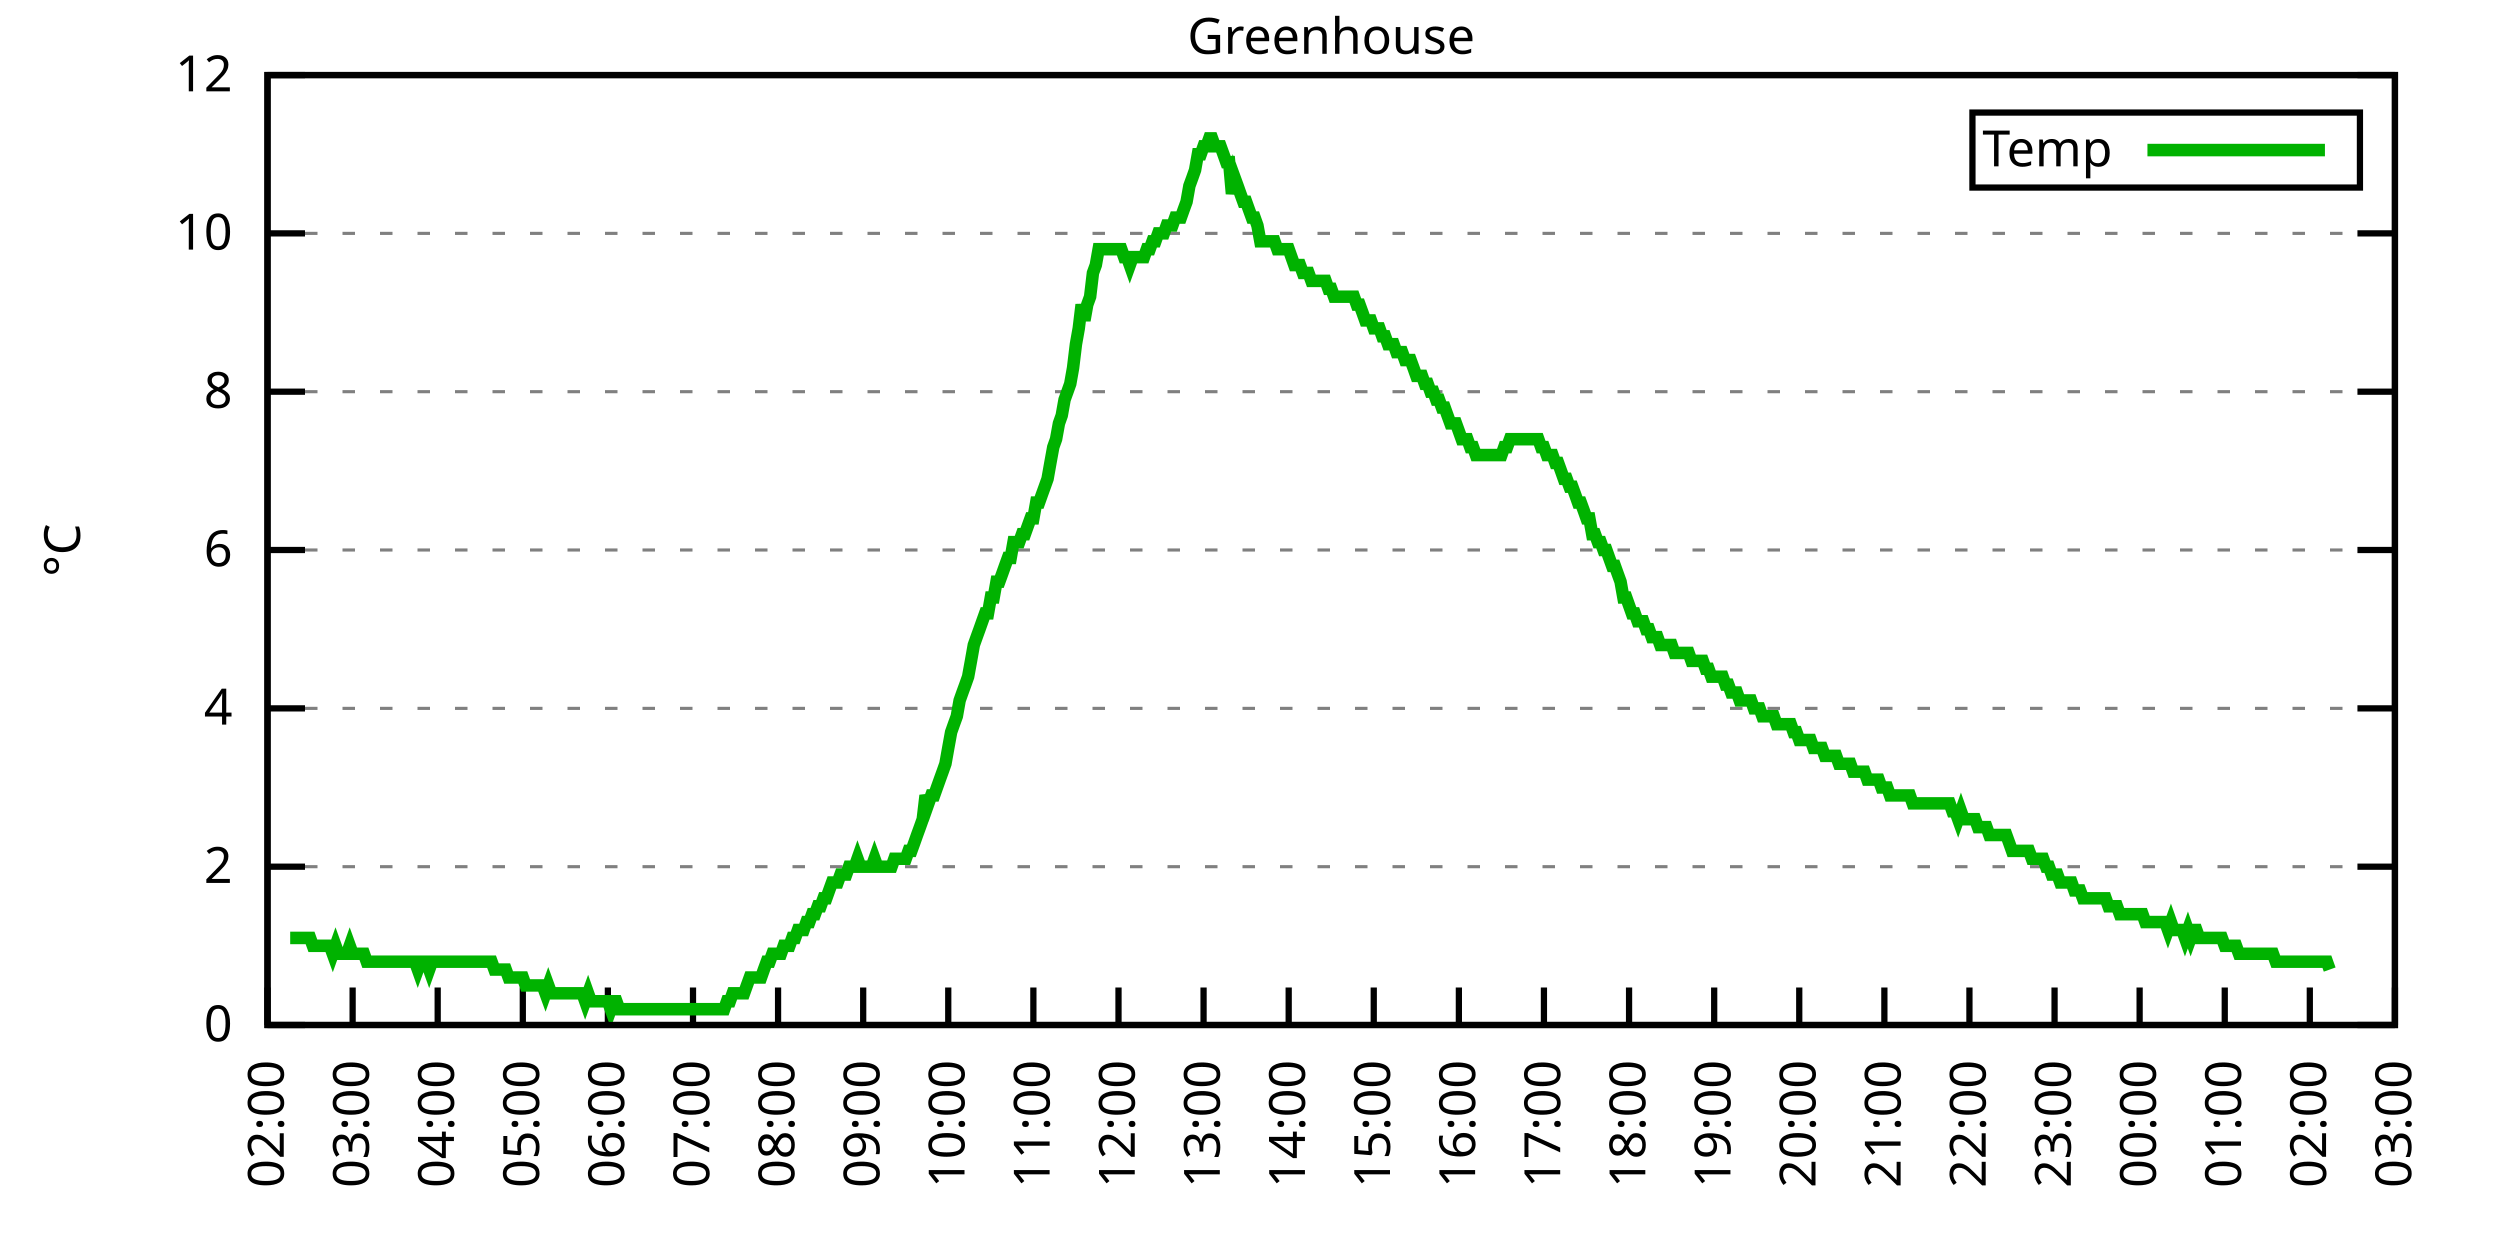
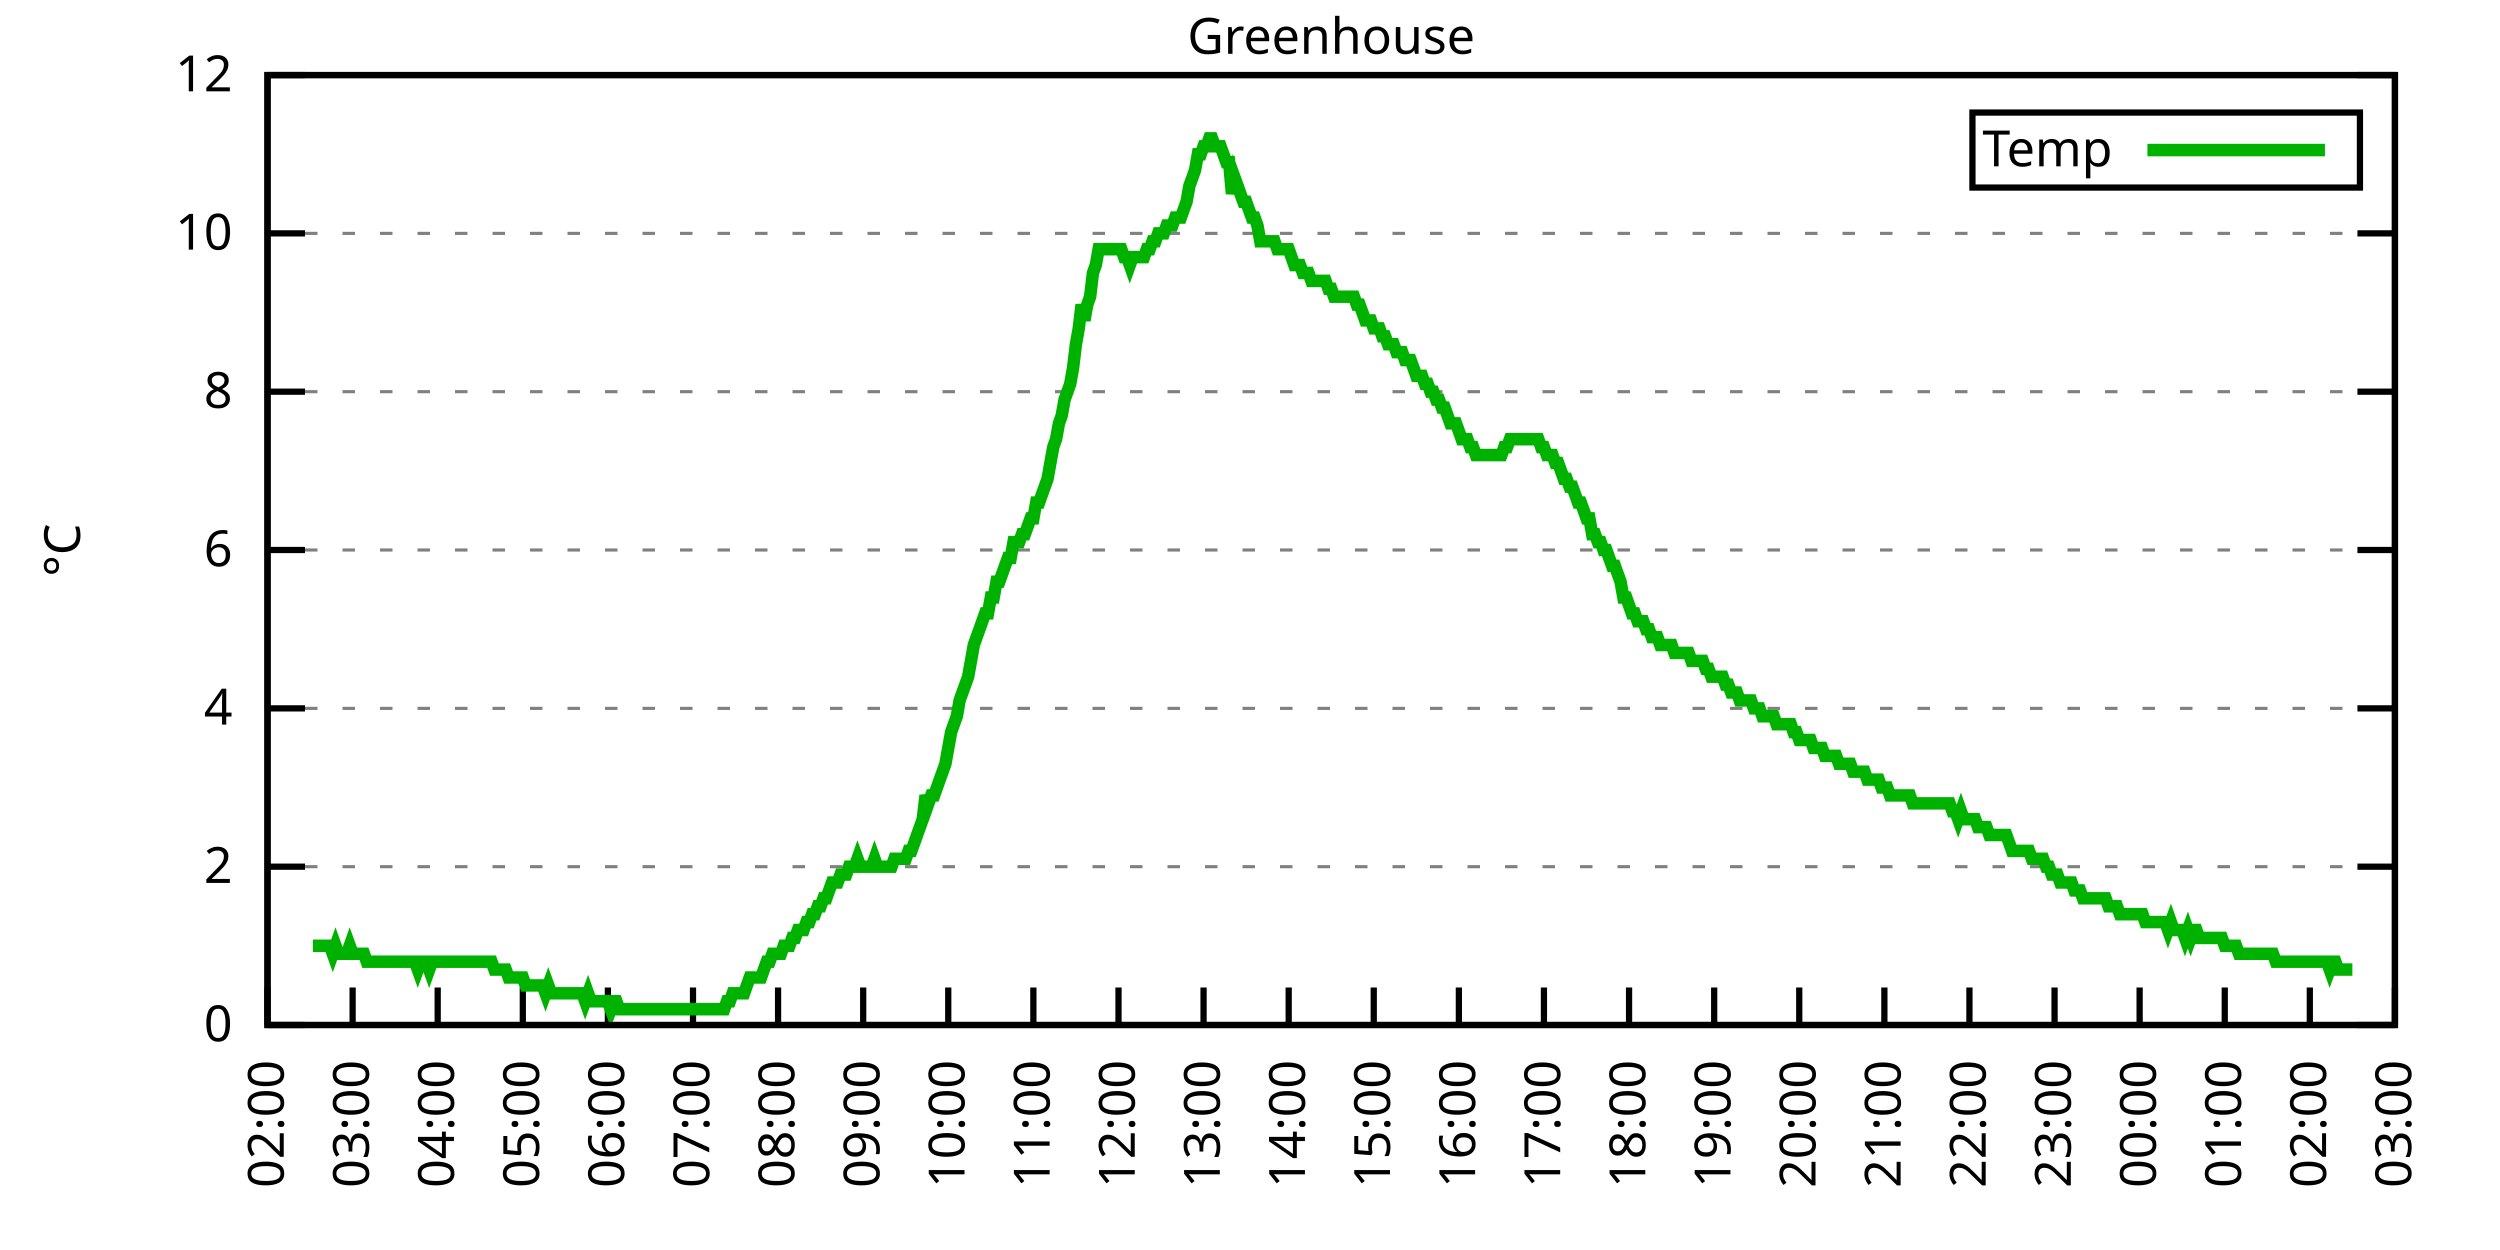
<svg xmlns="http://www.w3.org/2000/svg" xmlns:xlink="http://www.w3.org/1999/xlink" width="400" height="200" viewBox="0 0 400 200">
  <g id="gnuplot_canvas">
    <rect x="0" y="0" width="400" height="200" fill="none" />
    <defs>
      <circle id="gpDot" r="0.5" stroke-width="0.5" stroke="currentColor" />
      <path id="gpPt0" stroke-width="0.333" stroke="currentColor" d="M-1,0 h2 M0,-1 v2" />
      <path id="gpPt1" stroke-width="0.333" stroke="currentColor" d="M-1,-1 L1,1 M1,-1 L-1,1" />
      <path id="gpPt2" stroke-width="0.333" stroke="currentColor" d="M-1,0 L1,0 M0,-1 L0,1 M-1,-1 L1,1 M-1,1 L1,-1" />
      <rect id="gpPt3" stroke-width="0.333" stroke="currentColor" x="-1" y="-1" width="2" height="2" />
      <rect id="gpPt4" stroke-width="0.333" stroke="currentColor" fill="currentColor" x="-1" y="-1" width="2" height="2" />
      <circle id="gpPt5" stroke-width="0.333" stroke="currentColor" cx="0" cy="0" r="1" />
      <use xlink:href="#gpPt5" id="gpPt6" fill="currentColor" stroke="none" />
      <path id="gpPt7" stroke-width="0.333" stroke="currentColor" d="M0,-1.33 L-1.33,0.67 L1.33,0.67 z" />
      <use xlink:href="#gpPt7" id="gpPt8" fill="currentColor" stroke="none" />
      <use xlink:href="#gpPt7" id="gpPt9" stroke="currentColor" transform="rotate(180)" />
      <use xlink:href="#gpPt9" id="gpPt10" fill="currentColor" stroke="none" />
      <use xlink:href="#gpPt3" id="gpPt11" stroke="currentColor" transform="rotate(45)" />
      <use xlink:href="#gpPt11" id="gpPt12" fill="currentColor" stroke="none" />
      <path id="gpPt13" stroke-width="0.333" stroke="currentColor" d="M0,1.330 L1.265,0.411 L0.782,-1.067 L-0.782,-1.076 L-1.265,0.411 z" />
      <use xlink:href="#gpPt13" id="gpPt14" fill="currentColor" stroke="none" />
      <filter id="textbox" filterUnits="objectBoundingBox" x="0" y="0" height="1" width="1">
        <feFlood flood-color="white" flood-opacity="1" result="bgnd" />
        <feComposite in="SourceGraphic" in2="bgnd" operator="atop" />
      </filter>
      <filter id="greybox" filterUnits="objectBoundingBox" x="0" y="0" height="1" width="1">
        <feFlood flood-color="lightgrey" flood-opacity="1" result="grey" />
        <feComposite in="SourceGraphic" in2="grey" operator="atop" />
      </filter>
    </defs>
    <g fill="none" color="white" stroke="currentColor" stroke-width="1.00" stroke-linecap="butt" stroke-linejoin="miter">
</g>
    <g fill="none" color="black" stroke="currentColor" stroke-width="1.00" stroke-linecap="butt" stroke-linejoin="miter">
      <g stroke="none" shape-rendering="crispEdges">
        <polygon fill="rgb(255, 255, 255)" points="42.80,164.00 383.18,164.00 383.18,12.02 42.80,12.02 " />
      </g>
    </g>
    <g fill="none" color="black" stroke="currentColor" stroke-width="1.00" stroke-linecap="butt" stroke-linejoin="miter">
</g>
    <g fill="none" color="black" stroke="black" stroke-width="0.50" stroke-linecap="butt" stroke-linejoin="miter">
</g>
    <g fill="none" color="gray" stroke="currentColor" stroke-width="0.50" stroke-linecap="butt" stroke-linejoin="miter">
      <path stroke="gray" stroke-dasharray="2,4" class="gridline" d="M42.80,164.00 L383.19,164.00  " />
    </g>
    <g fill="none" color="gray" stroke="gray" stroke-width="1.00" stroke-linecap="butt" stroke-linejoin="miter">
</g>
    <g fill="none" color="black" stroke="currentColor" stroke-width="1.00" stroke-linecap="butt" stroke-linejoin="miter">
      <path stroke="black" d="M42.80,164.00 L48.80,164.00 M383.19,164.00 L377.19,164.00  " />
      <g transform="translate(37.20,166.60)" stroke="none" fill="black" font-family="Sans" font-size="8.00" text-anchor="end">
        <text>
          <tspan font-family="Sans"> 0</tspan>
        </text>
      </g>
    </g>
    <g fill="none" color="black" stroke="currentColor" stroke-width="1.00" stroke-linecap="butt" stroke-linejoin="miter">
</g>
    <g fill="none" color="black" stroke="black" stroke-width="0.50" stroke-linecap="butt" stroke-linejoin="miter">
</g>
    <g fill="none" color="gray" stroke="currentColor" stroke-width="0.50" stroke-linecap="butt" stroke-linejoin="miter">
      <path stroke="gray" stroke-dasharray="2,4" class="gridline" d="M42.80,138.67 L383.19,138.67  " />
    </g>
    <g fill="none" color="gray" stroke="gray" stroke-width="1.00" stroke-linecap="butt" stroke-linejoin="miter">
</g>
    <g fill="none" color="black" stroke="currentColor" stroke-width="1.00" stroke-linecap="butt" stroke-linejoin="miter">
      <path stroke="black" d="M42.80,138.67 L48.80,138.67 M383.19,138.67 L377.19,138.67  " />
      <g transform="translate(37.20,141.27)" stroke="none" fill="black" font-family="Sans" font-size="8.00" text-anchor="end">
        <text>
          <tspan font-family="Sans"> 2</tspan>
        </text>
      </g>
    </g>
    <g fill="none" color="black" stroke="currentColor" stroke-width="1.00" stroke-linecap="butt" stroke-linejoin="miter">
</g>
    <g fill="none" color="black" stroke="black" stroke-width="0.50" stroke-linecap="butt" stroke-linejoin="miter">
</g>
    <g fill="none" color="gray" stroke="currentColor" stroke-width="0.50" stroke-linecap="butt" stroke-linejoin="miter">
      <path stroke="gray" stroke-dasharray="2,4" class="gridline" d="M42.80,113.34 L383.19,113.34  " />
    </g>
    <g fill="none" color="gray" stroke="gray" stroke-width="1.00" stroke-linecap="butt" stroke-linejoin="miter">
</g>
    <g fill="none" color="black" stroke="currentColor" stroke-width="1.00" stroke-linecap="butt" stroke-linejoin="miter">
      <path stroke="black" d="M42.80,113.34 L48.80,113.34 M383.19,113.34 L377.19,113.34  " />
      <g transform="translate(37.20,115.94)" stroke="none" fill="black" font-family="Sans" font-size="8.00" text-anchor="end">
        <text>
          <tspan font-family="Sans"> 4</tspan>
        </text>
      </g>
    </g>
    <g fill="none" color="black" stroke="currentColor" stroke-width="1.00" stroke-linecap="butt" stroke-linejoin="miter">
</g>
    <g fill="none" color="black" stroke="black" stroke-width="0.50" stroke-linecap="butt" stroke-linejoin="miter">
</g>
    <g fill="none" color="gray" stroke="currentColor" stroke-width="0.50" stroke-linecap="butt" stroke-linejoin="miter">
      <path stroke="gray" stroke-dasharray="2,4" class="gridline" d="M42.80,88.00 L383.19,88.00  " />
    </g>
    <g fill="none" color="gray" stroke="gray" stroke-width="1.00" stroke-linecap="butt" stroke-linejoin="miter">
</g>
    <g fill="none" color="black" stroke="currentColor" stroke-width="1.00" stroke-linecap="butt" stroke-linejoin="miter">
      <path stroke="black" d="M42.80,88.00 L48.80,88.00 M383.19,88.00 L377.19,88.00  " />
      <g transform="translate(37.20,90.60)" stroke="none" fill="black" font-family="Sans" font-size="8.00" text-anchor="end">
        <text>
          <tspan font-family="Sans"> 6</tspan>
        </text>
      </g>
    </g>
    <g fill="none" color="black" stroke="currentColor" stroke-width="1.00" stroke-linecap="butt" stroke-linejoin="miter">
</g>
    <g fill="none" color="black" stroke="black" stroke-width="0.50" stroke-linecap="butt" stroke-linejoin="miter">
</g>
    <g fill="none" color="gray" stroke="currentColor" stroke-width="0.50" stroke-linecap="butt" stroke-linejoin="miter">
      <path stroke="gray" stroke-dasharray="2,4" class="gridline" d="M42.80,62.67 L383.19,62.67  " />
    </g>
    <g fill="none" color="gray" stroke="gray" stroke-width="1.00" stroke-linecap="butt" stroke-linejoin="miter">
</g>
    <g fill="none" color="black" stroke="currentColor" stroke-width="1.00" stroke-linecap="butt" stroke-linejoin="miter">
      <path stroke="black" d="M42.80,62.67 L48.80,62.67 M383.19,62.67 L377.19,62.67  " />
      <g transform="translate(37.20,65.27)" stroke="none" fill="black" font-family="Sans" font-size="8.00" text-anchor="end">
        <text>
          <tspan font-family="Sans"> 8</tspan>
        </text>
      </g>
    </g>
    <g fill="none" color="black" stroke="currentColor" stroke-width="1.00" stroke-linecap="butt" stroke-linejoin="miter">
</g>
    <g fill="none" color="black" stroke="black" stroke-width="0.50" stroke-linecap="butt" stroke-linejoin="miter">
</g>
    <g fill="none" color="gray" stroke="currentColor" stroke-width="0.50" stroke-linecap="butt" stroke-linejoin="miter">
      <path stroke="gray" stroke-dasharray="2,4" class="gridline" d="M42.80,37.34 L383.19,37.34  " />
    </g>
    <g fill="none" color="gray" stroke="gray" stroke-width="1.00" stroke-linecap="butt" stroke-linejoin="miter">
</g>
    <g fill="none" color="black" stroke="currentColor" stroke-width="1.00" stroke-linecap="butt" stroke-linejoin="miter">
      <path stroke="black" d="M42.80,37.34 L48.80,37.34 M383.19,37.34 L377.19,37.34  " />
      <g transform="translate(37.20,39.94)" stroke="none" fill="black" font-family="Sans" font-size="8.00" text-anchor="end">
        <text>
          <tspan font-family="Sans"> 10</tspan>
        </text>
      </g>
    </g>
    <g fill="none" color="black" stroke="currentColor" stroke-width="1.00" stroke-linecap="butt" stroke-linejoin="miter">
</g>
    <g fill="none" color="black" stroke="black" stroke-width="0.50" stroke-linecap="butt" stroke-linejoin="miter">
</g>
    <g fill="none" color="gray" stroke="currentColor" stroke-width="0.50" stroke-linecap="butt" stroke-linejoin="miter">
      <path stroke="gray" stroke-dasharray="2,4" class="gridline" d="M42.80,12.01 L383.19,12.01  " />
    </g>
    <g fill="none" color="gray" stroke="gray" stroke-width="1.00" stroke-linecap="butt" stroke-linejoin="miter">
</g>
    <g fill="none" color="black" stroke="currentColor" stroke-width="1.00" stroke-linecap="butt" stroke-linejoin="miter">
      <path stroke="black" d="M42.80,12.01 L48.80,12.01 M383.19,12.01 L377.19,12.01  " />
      <g transform="translate(37.20,14.61)" stroke="none" fill="black" font-family="Sans" font-size="8.00" text-anchor="end">
        <text>
          <tspan font-family="Sans"> 12</tspan>
        </text>
      </g>
    </g>
    <g fill="none" color="black" stroke="currentColor" stroke-width="1.00" stroke-linecap="butt" stroke-linejoin="miter">
      <path stroke="black" d="M42.80,164.00 L42.80,158.00  " />
      <g transform="translate(45.40,169.60) rotate(270.00)" stroke="none" fill="black" font-family="Sans" font-size="8.00" text-anchor="end">
        <text>
          <tspan font-family="Sans">02:00</tspan>
        </text>
      </g>
    </g>
    <g fill="none" color="black" stroke="currentColor" stroke-width="1.00" stroke-linecap="butt" stroke-linejoin="miter">
      <path stroke="black" d="M56.42,164.00 L56.42,158.00  " />
      <g transform="translate(59.02,169.60) rotate(270.00)" stroke="none" fill="black" font-family="Sans" font-size="8.00" text-anchor="end">
        <text>
          <tspan font-family="Sans">03:00</tspan>
        </text>
      </g>
    </g>
    <g fill="none" color="black" stroke="currentColor" stroke-width="1.00" stroke-linecap="butt" stroke-linejoin="miter">
      <path stroke="black" d="M70.03,164.00 L70.03,158.00  " />
      <g transform="translate(72.63,169.60) rotate(270.00)" stroke="none" fill="black" font-family="Sans" font-size="8.00" text-anchor="end">
        <text>
          <tspan font-family="Sans">04:00</tspan>
        </text>
      </g>
    </g>
    <g fill="none" color="black" stroke="currentColor" stroke-width="1.00" stroke-linecap="butt" stroke-linejoin="miter">
      <path stroke="black" d="M83.65,164.00 L83.65,158.00  " />
      <g transform="translate(86.25,169.60) rotate(270.00)" stroke="none" fill="black" font-family="Sans" font-size="8.00" text-anchor="end">
        <text>
          <tspan font-family="Sans">05:00</tspan>
        </text>
      </g>
    </g>
    <g fill="none" color="black" stroke="currentColor" stroke-width="1.00" stroke-linecap="butt" stroke-linejoin="miter">
      <path stroke="black" d="M97.26,164.00 L97.26,158.00  " />
      <g transform="translate(99.86,169.60) rotate(270.00)" stroke="none" fill="black" font-family="Sans" font-size="8.00" text-anchor="end">
        <text>
          <tspan font-family="Sans">06:00</tspan>
        </text>
      </g>
    </g>
    <g fill="none" color="black" stroke="currentColor" stroke-width="1.00" stroke-linecap="butt" stroke-linejoin="miter">
      <path stroke="black" d="M110.88,164.00 L110.88,158.00  " />
      <g transform="translate(113.48,169.60) rotate(270.00)" stroke="none" fill="black" font-family="Sans" font-size="8.00" text-anchor="end">
        <text>
          <tspan font-family="Sans">07:00</tspan>
        </text>
      </g>
    </g>
    <g fill="none" color="black" stroke="currentColor" stroke-width="1.00" stroke-linecap="butt" stroke-linejoin="miter">
      <path stroke="black" d="M124.49,164.00 L124.49,158.00  " />
      <g transform="translate(127.09,169.60) rotate(270.00)" stroke="none" fill="black" font-family="Sans" font-size="8.00" text-anchor="end">
        <text>
          <tspan font-family="Sans">08:00</tspan>
        </text>
      </g>
    </g>
    <g fill="none" color="black" stroke="currentColor" stroke-width="1.00" stroke-linecap="butt" stroke-linejoin="miter">
      <path stroke="black" d="M138.11,164.00 L138.11,158.00  " />
      <g transform="translate(140.71,169.60) rotate(270.00)" stroke="none" fill="black" font-family="Sans" font-size="8.00" text-anchor="end">
        <text>
          <tspan font-family="Sans">09:00</tspan>
        </text>
      </g>
    </g>
    <g fill="none" color="black" stroke="currentColor" stroke-width="1.00" stroke-linecap="butt" stroke-linejoin="miter">
      <path stroke="black" d="M151.72,164.00 L151.72,158.00  " />
      <g transform="translate(154.32,169.60) rotate(270.00)" stroke="none" fill="black" font-family="Sans" font-size="8.00" text-anchor="end">
        <text>
          <tspan font-family="Sans">10:00</tspan>
        </text>
      </g>
    </g>
    <g fill="none" color="black" stroke="currentColor" stroke-width="1.00" stroke-linecap="butt" stroke-linejoin="miter">
      <path stroke="black" d="M165.34,164.00 L165.34,158.00  " />
      <g transform="translate(167.94,169.60) rotate(270.00)" stroke="none" fill="black" font-family="Sans" font-size="8.00" text-anchor="end">
        <text>
          <tspan font-family="Sans">11:00</tspan>
        </text>
      </g>
    </g>
    <g fill="none" color="black" stroke="currentColor" stroke-width="1.00" stroke-linecap="butt" stroke-linejoin="miter">
      <path stroke="black" d="M178.96,164.00 L178.96,158.00  " />
      <g transform="translate(181.56,169.60) rotate(270.00)" stroke="none" fill="black" font-family="Sans" font-size="8.00" text-anchor="end">
        <text>
          <tspan font-family="Sans">12:00</tspan>
        </text>
      </g>
    </g>
    <g fill="none" color="black" stroke="currentColor" stroke-width="1.00" stroke-linecap="butt" stroke-linejoin="miter">
      <path stroke="black" d="M192.57,164.00 L192.57,158.00  " />
      <g transform="translate(195.17,169.60) rotate(270.00)" stroke="none" fill="black" font-family="Sans" font-size="8.00" text-anchor="end">
        <text>
          <tspan font-family="Sans">13:00</tspan>
        </text>
      </g>
    </g>
    <g fill="none" color="black" stroke="currentColor" stroke-width="1.00" stroke-linecap="butt" stroke-linejoin="miter">
      <path stroke="black" d="M206.19,164.00 L206.19,158.00  " />
      <g transform="translate(208.79,169.60) rotate(270.00)" stroke="none" fill="black" font-family="Sans" font-size="8.00" text-anchor="end">
        <text>
          <tspan font-family="Sans">14:00</tspan>
        </text>
      </g>
    </g>
    <g fill="none" color="black" stroke="currentColor" stroke-width="1.00" stroke-linecap="butt" stroke-linejoin="miter">
      <path stroke="black" d="M219.80,164.00 L219.80,158.00  " />
      <g transform="translate(222.40,169.60) rotate(270.00)" stroke="none" fill="black" font-family="Sans" font-size="8.00" text-anchor="end">
        <text>
          <tspan font-family="Sans">15:00</tspan>
        </text>
      </g>
    </g>
    <g fill="none" color="black" stroke="currentColor" stroke-width="1.00" stroke-linecap="butt" stroke-linejoin="miter">
      <path stroke="black" d="M233.42,164.00 L233.42,158.00  " />
      <g transform="translate(236.02,169.60) rotate(270.00)" stroke="none" fill="black" font-family="Sans" font-size="8.00" text-anchor="end">
        <text>
          <tspan font-family="Sans">16:00</tspan>
        </text>
      </g>
    </g>
    <g fill="none" color="black" stroke="currentColor" stroke-width="1.00" stroke-linecap="butt" stroke-linejoin="miter">
      <path stroke="black" d="M247.03,164.00 L247.03,158.00  " />
      <g transform="translate(249.63,169.60) rotate(270.00)" stroke="none" fill="black" font-family="Sans" font-size="8.00" text-anchor="end">
        <text>
          <tspan font-family="Sans">17:00</tspan>
        </text>
      </g>
    </g>
    <g fill="none" color="black" stroke="currentColor" stroke-width="1.00" stroke-linecap="butt" stroke-linejoin="miter">
      <path stroke="black" d="M260.65,164.00 L260.65,158.00  " />
      <g transform="translate(263.25,169.60) rotate(270.00)" stroke="none" fill="black" font-family="Sans" font-size="8.00" text-anchor="end">
        <text>
          <tspan font-family="Sans">18:00</tspan>
        </text>
      </g>
    </g>
    <g fill="none" color="black" stroke="currentColor" stroke-width="1.00" stroke-linecap="butt" stroke-linejoin="miter">
      <path stroke="black" d="M274.27,164.00 L274.27,158.00  " />
      <g transform="translate(276.87,169.60) rotate(270.00)" stroke="none" fill="black" font-family="Sans" font-size="8.00" text-anchor="end">
        <text>
          <tspan font-family="Sans">19:00</tspan>
        </text>
      </g>
    </g>
    <g fill="none" color="black" stroke="currentColor" stroke-width="1.00" stroke-linecap="butt" stroke-linejoin="miter">
      <path stroke="black" d="M287.88,164.00 L287.88,158.00  " />
      <g transform="translate(290.48,169.60) rotate(270.00)" stroke="none" fill="black" font-family="Sans" font-size="8.00" text-anchor="end">
        <text>
          <tspan font-family="Sans">20:00</tspan>
        </text>
      </g>
    </g>
    <g fill="none" color="black" stroke="currentColor" stroke-width="1.00" stroke-linecap="butt" stroke-linejoin="miter">
      <path stroke="black" d="M301.50,164.00 L301.50,158.00  " />
      <g transform="translate(304.10,169.60) rotate(270.00)" stroke="none" fill="black" font-family="Sans" font-size="8.00" text-anchor="end">
        <text>
          <tspan font-family="Sans">21:00</tspan>
        </text>
      </g>
    </g>
    <g fill="none" color="black" stroke="currentColor" stroke-width="1.00" stroke-linecap="butt" stroke-linejoin="miter">
      <path stroke="black" d="M315.11,164.00 L315.11,158.00  " />
      <g transform="translate(317.71,169.60) rotate(270.00)" stroke="none" fill="black" font-family="Sans" font-size="8.00" text-anchor="end">
        <text>
          <tspan font-family="Sans">22:00</tspan>
        </text>
      </g>
    </g>
    <g fill="none" color="black" stroke="currentColor" stroke-width="1.00" stroke-linecap="butt" stroke-linejoin="miter">
      <path stroke="black" d="M328.73,164.00 L328.73,158.00  " />
      <g transform="translate(331.33,169.60) rotate(270.00)" stroke="none" fill="black" font-family="Sans" font-size="8.00" text-anchor="end">
        <text>
          <tspan font-family="Sans">23:00</tspan>
        </text>
      </g>
    </g>
    <g fill="none" color="black" stroke="currentColor" stroke-width="1.00" stroke-linecap="butt" stroke-linejoin="miter">
      <path stroke="black" d="M342.34,164.00 L342.34,158.00  " />
      <g transform="translate(344.94,169.60) rotate(270.00)" stroke="none" fill="black" font-family="Sans" font-size="8.00" text-anchor="end">
        <text>
          <tspan font-family="Sans">00:00</tspan>
        </text>
      </g>
    </g>
    <g fill="none" color="black" stroke="currentColor" stroke-width="1.00" stroke-linecap="butt" stroke-linejoin="miter">
      <path stroke="black" d="M355.96,164.00 L355.96,158.00  " />
      <g transform="translate(358.56,169.60) rotate(270.00)" stroke="none" fill="black" font-family="Sans" font-size="8.00" text-anchor="end">
        <text>
          <tspan font-family="Sans">01:00</tspan>
        </text>
      </g>
    </g>
    <g fill="none" color="black" stroke="currentColor" stroke-width="1.00" stroke-linecap="butt" stroke-linejoin="miter">
      <path stroke="black" d="M369.57,164.00 L369.57,158.00  " />
      <g transform="translate(372.17,169.60) rotate(270.00)" stroke="none" fill="black" font-family="Sans" font-size="8.00" text-anchor="end">
        <text>
          <tspan font-family="Sans">02:00</tspan>
        </text>
      </g>
    </g>
    <g fill="none" color="black" stroke="currentColor" stroke-width="1.00" stroke-linecap="butt" stroke-linejoin="miter">
      <path stroke="black" d="M383.19,164.00 L383.19,158.00  " />
      <g transform="translate(385.79,169.60) rotate(270.00)" stroke="none" fill="black" font-family="Sans" font-size="8.00" text-anchor="end">
        <text>
          <tspan font-family="Sans">03:00</tspan>
        </text>
      </g>
    </g>
    <g fill="none" color="black" stroke="currentColor" stroke-width="1.00" stroke-linecap="butt" stroke-linejoin="miter">
</g>
    <g fill="none" color="black" stroke="currentColor" stroke-width="1.00" stroke-linecap="butt" stroke-linejoin="miter">
      <path stroke="black" d="M42.80,12.01 L42.80,164.00 L383.19,164.00 L383.19,12.01 L42.80,12.01 Z  " />
    </g>
    <g fill="none" color="black" stroke="currentColor" stroke-width="1.00" stroke-linecap="butt" stroke-linejoin="miter">
</g>
    <g fill="none" color="black" stroke="currentColor" stroke-width="1.00" stroke-linecap="butt" stroke-linejoin="miter">
      <path stroke="black" d="M315.59,30.01 L315.59,18.01 L377.59,18.01 L377.59,30.01 L315.59,30.01 Z  " />
    </g>
    <g id="Greenhouse_plot_1">
      <g fill="none" color="white" stroke="black" stroke-width="2.00" stroke-linecap="butt" stroke-linejoin="miter">
</g>
      <g fill="none" color="black" stroke="currentColor" stroke-width="2.00" stroke-linecap="butt" stroke-linejoin="miter">
        <g transform="translate(337.99,26.61)" stroke="none" fill="black" font-family="Sans" font-size="8.00" text-anchor="end">
          <text>
            <tspan font-family="Sans">Temp</tspan>
          </text>
        </g>
      </g>
      <g fill="none" color="black" stroke="currentColor" stroke-width="2.00" stroke-linecap="butt" stroke-linejoin="miter">
-         <path stroke="rgb(  0, 178,   0)" d="M343.59,24.01 L371.99,24.01 M46.43,150.07 L46.88,150.07 L47.34,150.07 L47.79,150.07 L48.25,150.07 L48.70,150.07   L49.15,150.07 L49.61,150.07 L50.06,151.33 L50.52,151.33 L50.97,151.33 L51.42,151.33 L51.88,151.33 L52.33,151.33   L52.78,151.33 L53.24,152.60 L53.69,151.33 L54.15,152.60 L54.60,152.60 L55.05,152.60 L55.51,152.60 L55.96,151.33   L56.42,152.60 L56.87,152.60 L57.32,152.60 L57.78,152.60 L58.23,152.60 L58.68,153.87 L59.14,153.87 L59.59,153.87   L60.05,153.87 L60.50,153.87 L60.95,153.87 L61.41,153.87 L61.86,153.87 L62.32,153.87 L62.77,153.87 L63.22,153.87   L63.68,153.87 L64.13,153.87 L64.58,153.87 L65.04,153.87 L65.49,153.87 L65.95,153.87 L66.40,153.87 L66.85,155.13   L67.31,153.87 L67.76,153.87 L68.22,153.87 L68.67,155.13 L69.12,153.87 L69.58,153.87 L70.03,153.87 L70.49,153.87   L70.94,153.87 L71.39,153.87 L71.85,153.87 L72.30,153.87 L72.75,153.87 L73.21,153.87 L73.66,153.87 L74.12,153.87   L74.57,153.87 L75.02,153.87 L75.48,153.87 L75.93,153.87 L76.39,153.87 L76.84,153.87 L77.29,153.87 L77.75,153.87   L78.20,153.87 L78.65,153.87 L79.11,155.13 L79.56,155.13 L80.02,155.13 L80.47,155.13 L80.92,155.13 L81.38,156.40   L81.83,156.40 L82.29,156.40 L82.74,156.40 L83.19,156.40 L83.65,156.40 L84.10,157.67 L84.55,157.67 L85.01,157.67   L85.46,157.67 L85.92,157.67 L86.37,157.67 L86.82,157.67 L87.28,158.93 L87.73,157.67 L88.19,158.93 L88.64,158.93   L89.09,158.93 L89.55,158.93 L90.00,158.93 L90.45,158.93 L90.91,158.93 L91.36,158.93 L91.82,158.93 L92.27,158.93   L92.72,158.93 L93.18,158.93 L93.63,160.20 L94.09,158.93 L94.54,160.20 L94.99,160.20 L95.45,160.20 L95.90,160.20   L96.35,160.20 L96.81,160.20 L97.26,160.20 L97.72,161.47 L98.17,160.20 L98.62,160.20 L99.08,161.47 L99.53,161.47   L99.99,161.47 L100.44,161.47 L100.89,161.47 L101.35,161.47 L101.80,161.47 L102.25,161.47 L102.71,161.47 L103.16,161.47   L103.62,161.47 L104.07,161.47 L104.52,161.47 L104.98,161.47 L105.43,161.47 L105.89,161.47 L106.34,161.47 L106.79,161.47   L107.25,161.47 L107.70,161.47 L108.15,161.47 L108.61,161.47 L109.06,161.47 L109.52,161.47 L109.97,161.47 L110.42,161.47   L110.88,161.47 L111.33,161.47 L111.79,161.47 L112.24,161.47 L112.69,161.47 L113.15,161.47 L113.60,161.47 L114.05,161.47   L114.51,161.47 L114.96,161.47 L115.42,161.47 L115.87,161.47 L116.32,160.20 L116.78,160.20 L117.23,158.93 L117.69,158.93   L118.14,158.93 L118.59,158.93 L119.05,158.93 L119.50,157.67 L119.96,156.40 L120.41,156.40 L120.86,156.40 L121.32,156.40   L121.77,156.40 L122.22,155.13 L122.68,153.87 L123.13,153.87 L123.59,152.60 L124.04,152.60 L124.49,152.60 L124.95,152.60   L125.40,151.33 L125.86,151.33 L126.31,151.33 L126.76,150.07 L127.22,150.07 L127.67,148.80 L128.12,148.80 L128.58,148.80   L129.03,147.53 L129.49,147.53 L129.94,146.27 L130.39,146.27 L130.85,145.00 L131.30,145.00 L131.76,143.73 L132.21,143.73   L132.66,142.47 L133.12,141.20 L133.57,141.20 L134.02,141.20 L134.48,139.93 L134.93,139.93 L135.39,139.93 L135.84,138.67   L136.29,138.67 L136.75,138.67 L137.20,137.40 L137.66,138.67 L138.11,138.67 L138.56,138.67 L139.02,138.67 L139.47,138.67   L139.92,137.40 L140.38,138.67 L140.83,138.67 L141.29,138.67 L141.74,138.67 L142.19,138.67 L142.65,138.67 L143.10,137.40   L143.56,137.40 L144.01,137.40 L144.46,137.40 L144.92,137.40 L145.37,136.14 L145.82,136.14 L146.28,134.87 L146.73,133.60   L147.19,132.34 L147.64,131.07 L148.09,127.27 L148.55,128.54 L149.00,127.27 L149.46,127.27 L149.91,126.00 L150.36,124.74   L150.82,123.47 L151.27,122.20 L151.72,119.67 L152.18,117.14 L152.63,115.87 L153.09,114.60 L153.54,112.07 L153.99,110.80   L154.45,109.54 L154.90,108.27 L155.36,105.74 L155.81,103.20 L156.26,101.94 L156.72,100.67 L157.17,99.40 L157.62,98.14   L158.08,98.14 L158.53,95.60 L158.99,95.60 L159.44,93.07 L159.89,93.07 L160.35,91.80 L160.80,90.54 L161.26,89.27   L161.71,89.27 L162.16,86.74 L162.62,86.74 L163.07,86.74 L163.52,85.47 L163.98,85.47 L164.43,84.21 L164.89,82.94   L165.34,82.94 L165.79,80.41 L166.25,80.41 L166.70,79.14 L167.16,77.87 L167.61,76.61 L168.06,74.07 L168.52,71.54   L168.97,70.27 L169.43,67.74 L169.88,66.47 L170.33,63.94 L170.79,62.67 L171.24,61.41 L171.69,58.87 L172.15,55.07   L172.60,52.54 L173.06,48.74 L173.51,51.27 L173.96,48.74 L174.42,47.47 L174.87,43.67 L175.33,42.41 L175.78,39.87   L176.23,39.87 L176.69,39.87 L177.14,39.87 L177.59,39.87 L178.05,39.87 L178.50,39.87 L178.96,39.87 L179.41,39.87   L179.86,41.14 L180.32,41.14 L180.77,42.41 L181.23,41.14 L181.68,41.14 L182.13,41.14 L182.59,41.14 L183.04,41.14   L183.49,39.87 L183.95,39.87 L184.40,38.61 L184.86,38.61 L185.31,37.34 L185.76,37.34 L186.22,37.34 L186.67,36.08   L187.13,36.08 L187.58,36.08 L188.03,34.81 L188.49,34.81 L188.94,34.81 L189.39,33.54 L189.85,32.28 L190.30,29.74   L190.76,28.48 L191.21,27.21 L191.66,24.68 L192.12,24.68 L192.57,23.41 L193.03,23.41 L193.48,22.14 L193.93,22.14   L194.39,23.41 L194.84,23.41 L195.29,23.41 L195.75,24.68 L196.20,25.94 L196.66,25.94 L197.11,31.01 L197.56,28.48   L198.02,29.74 L198.47,31.01 L198.93,32.28 L199.38,32.28 L199.83,33.54 L200.29,34.81 L200.74,34.81 L201.19,36.08   L201.65,38.61 L202.10,38.61 L202.56,38.61 L203.01,38.61 L203.46,38.61 L203.92,38.61 L204.37,39.87 L204.83,39.87   L205.28,39.87 L205.73,39.87 L206.19,39.87 L206.64,41.14 L207.09,42.41 L207.55,42.41 L208.00,42.41 L208.46,43.67   L208.91,43.67 L209.36,43.67 L209.82,44.94 L210.27,44.94 L210.73,44.94 L211.18,44.94 L211.63,44.94 L212.09,44.94   L212.54,46.21 L213.00,46.21 L213.45,47.47 L213.90,47.47 L214.36,47.47 L214.81,47.47 L215.26,47.47 L215.72,47.47   L216.17,47.47 L216.63,47.47 L217.08,48.74 L217.53,48.74 L217.99,50.01 L218.44,51.27 L218.90,51.27 L219.35,51.27   L219.80,52.54 L220.26,52.54 L220.71,52.54 L221.16,53.81 L221.62,53.81 L222.07,55.07 L222.53,55.07 L222.98,55.07   L223.43,56.34 L223.89,56.34 L224.34,56.34 L224.80,57.61 L225.25,57.61 L225.70,57.61 L226.16,58.87 L226.61,60.14   L227.06,60.14 L227.52,60.14 L227.97,61.41 L228.43,61.41 L228.88,62.67 L229.33,62.67 L229.79,63.94 L230.24,63.94   L230.70,65.21 L231.15,65.21 L231.60,66.47 L232.06,67.74 L232.51,67.74 L232.96,67.74 L233.42,69.01 L233.87,70.27   L234.33,70.27 L234.78,70.27 L235.23,71.54 L235.69,71.54 L236.14,72.81 L236.60,72.81 L237.05,72.81 L237.50,72.81   L237.96,72.81 L238.41,72.81 L238.86,72.81 L239.32,72.81 L239.77,72.81 L240.23,72.81 L240.68,71.54 L241.13,71.54   L241.59,70.27 L242.04,70.27 L242.50,70.27 L242.95,70.27 L243.40,70.27 L243.86,70.27 L244.31,70.27 L244.76,70.27   L245.22,70.27 L245.67,70.27 L246.13,70.27 L246.58,71.54 L247.03,71.54 L247.49,72.81 L247.94,72.81 L248.40,72.81   L248.85,74.07 L249.30,74.07 L249.76,75.34 L250.21,76.61 L250.66,76.61 L251.12,77.87 L251.57,77.87 L252.03,79.14   L252.48,80.41 L252.93,80.41 L253.39,81.67 L253.84,82.94 L254.30,82.94 L254.75,85.47 L255.20,85.47 L255.66,86.74   L256.11,86.74 L256.56,88.00 L257.02,88.00 L257.47,89.27 L257.93,90.54 L258.38,90.54 L258.83,91.80 L259.29,93.07   L259.74,95.60 L260.20,95.60 L260.65,96.87 L261.10,98.14 L261.56,98.14 L262.01,99.40 L262.47,99.40 L262.92,99.40   L263.37,100.67 L263.83,100.67 L264.28,101.94 L264.73,101.94 L265.19,101.94 L265.64,103.20 L266.10,103.20 L266.55,103.20   L267.00,103.20 L267.46,103.20 L267.91,104.47 L268.37,104.47 L268.82,104.47 L269.27,104.47 L269.73,104.47 L270.18,104.47   L270.63,105.74 L271.09,105.74 L271.54,105.74 L272.00,105.74 L272.45,105.74 L272.90,107.00 L273.36,107.00 L273.81,108.27   L274.27,108.27 L274.72,108.27 L275.17,108.27 L275.63,108.27 L276.08,109.54 L276.53,109.54 L276.99,110.80 L277.44,110.80   L277.90,110.80 L278.35,112.07 L278.80,112.07 L279.26,112.07 L279.71,112.07 L280.17,112.07 L280.62,113.34 L281.07,113.34   L281.53,113.34 L281.98,114.60 L282.43,114.60 L282.89,114.60 L283.34,114.60 L283.80,114.60 L284.25,115.87 L284.70,115.87   L285.16,115.87 L285.61,115.87 L286.07,115.87 L286.52,115.87 L286.97,117.14 L287.43,117.14 L287.88,118.40 L288.33,118.40   L288.79,118.40 L289.24,118.40 L289.70,118.40 L290.15,119.67 L290.60,119.67 L291.06,119.67 L291.51,119.67 L291.97,120.94   L292.42,120.94 L292.87,120.94 L293.33,120.94 L293.78,120.94 L294.23,122.20 L294.69,122.20 L295.14,122.20 L295.60,122.20   L296.05,122.20 L296.50,123.47 L296.96,123.47 L297.41,123.47 L297.87,123.47 L298.32,123.47 L298.77,124.74 L299.23,124.74   L299.68,124.74 L300.13,124.74 L300.59,124.74 L301.04,126.00 L301.50,126.00 L301.95,126.00 L302.40,127.27 L302.86,127.27   L303.31,127.27 L303.77,127.27 L304.22,127.27 L304.67,127.27 L305.13,127.27 L305.58,127.27 L306.03,128.54 L306.49,128.54   L306.94,128.54 L307.40,128.54 L307.85,128.54 L308.30,128.54 L308.76,128.54 L309.21,128.54 L309.67,128.54 L310.12,128.54   L310.57,128.54 L311.03,128.54 L311.48,128.54 L311.94,128.54 L312.39,129.80 L312.84,129.80 L313.30,131.07 L313.75,129.80   L314.20,131.07 L314.66,131.07 L315.11,131.07 L315.57,131.07 L316.02,131.07 L316.47,132.34 L316.93,132.34 L317.38,132.34   L317.84,132.34 L318.29,133.60 L318.74,133.60 L319.20,133.60 L319.65,133.60 L320.10,133.60 L320.56,133.60 L321.01,133.60   L321.47,134.87 L321.92,136.14 L322.37,136.14 L322.83,136.14 L323.28,136.14 L323.74,136.14 L324.19,136.14 L324.64,136.14   L325.10,137.40 L325.55,137.40 L326.00,137.40 L326.46,137.40 L326.91,137.40 L327.37,138.67 L327.82,138.67 L328.27,139.93   L328.73,139.93 L329.18,139.93 L329.64,141.20 L330.09,141.20 L330.54,141.20 L331.00,141.20 L331.45,141.20 L331.90,142.47   L332.36,142.47 L332.81,142.47 L333.27,143.73 L333.72,143.73 L334.17,143.73 L334.63,143.73 L335.08,143.73 L335.54,143.73   L335.99,143.73 L336.44,143.73 L336.90,143.73 L337.35,145.00 L337.80,145.00 L338.26,145.00 L338.71,145.00 L339.17,146.27   L339.62,146.27 L340.07,146.27 L340.53,146.27 L340.98,146.27 L341.44,146.27 L341.89,146.27 L342.34,146.27 L342.80,146.27   L343.25,147.53 L343.70,147.53 L344.16,147.53 L344.61,147.53 L345.07,147.53 L345.52,147.53 L345.97,147.53 L346.43,147.53   L346.88,148.80 L347.34,147.53 L347.79,148.80 L348.24,148.80 L348.70,148.80 L349.15,148.80 L349.60,150.07 L350.06,148.80   L350.51,150.07 L350.97,148.80 L351.42,148.80 L351.87,150.07 L352.33,150.07 L352.78,150.07 L353.24,150.07 L353.69,150.07   L354.14,150.07 L354.60,150.07 L355.05,150.07 L355.50,150.07 L355.96,151.33 L356.41,151.33 L356.87,151.33 L357.32,151.33   L357.77,151.33 L358.23,152.60 L358.68,152.60 L359.14,152.60 L359.59,152.60 L360.04,152.60 L360.50,152.60 L360.95,152.60   L361.41,152.60 L361.86,152.60 L362.31,152.60 L362.77,152.60 L363.22,152.60 L363.67,152.60 L364.13,153.87 L364.58,153.87   L365.04,153.87 L365.49,153.87 L365.94,153.87 L366.40,153.87 L366.85,153.87 L367.31,153.87 L367.76,153.87 L368.21,153.87   L368.67,153.87 L369.12,153.87 L369.57,153.87 L370.03,153.87 L370.48,153.87 L370.94,153.87 L371.39,153.87 L371.84,153.87   L372.30,153.87 L372.75,155.13  " />
+         <path stroke="rgb(  0, 178,   0)" d="M343.59,24.01 L371.99,24.01 M50.06,151.33 L50.52,151.33 L50.97,151.33 L51.42,151.33 L51.88,151.33 L52.33,151.33   L52.78,151.33 L53.24,152.60 L53.69,151.33 L54.15,152.60 L54.60,152.60 L55.05,152.60 L55.51,152.60 L55.96,151.33   L56.42,152.60 L56.87,152.60 L57.32,152.60 L57.78,152.60 L58.23,152.60 L58.68,153.87 L59.14,153.87 L59.59,153.87   L60.05,153.87 L60.50,153.87 L60.95,153.87 L61.41,153.87 L61.86,153.87 L62.32,153.87 L62.77,153.87 L63.22,153.87   L63.68,153.87 L64.13,153.87 L64.58,153.87 L65.04,153.87 L65.49,153.87 L65.95,153.87 L66.40,153.87 L66.85,155.13   L67.31,153.87 L67.76,153.87 L68.22,153.87 L68.67,155.13 L69.12,153.87 L69.58,153.87 L70.03,153.87 L70.49,153.87   L70.94,153.87 L71.39,153.87 L71.85,153.87 L72.30,153.87 L72.75,153.87 L73.21,153.87 L73.66,153.87 L74.12,153.87   L74.57,153.87 L75.02,153.87 L75.48,153.87 L75.93,153.87 L76.39,153.87 L76.84,153.87 L77.29,153.87 L77.75,153.87   L78.20,153.87 L78.65,153.87 L79.11,155.13 L79.56,155.13 L80.02,155.13 L80.47,155.13 L80.92,155.13 L81.38,156.40   L81.83,156.40 L82.29,156.40 L82.74,156.40 L83.19,156.40 L83.65,156.40 L84.10,157.67 L84.55,157.67 L85.01,157.67   L85.46,157.67 L85.92,157.67 L86.37,157.67 L86.82,157.67 L87.28,158.93 L87.73,157.67 L88.19,158.93 L88.64,158.93   L89.09,158.93 L89.55,158.93 L90.00,158.93 L90.45,158.93 L90.91,158.93 L91.36,158.93 L91.82,158.93 L92.27,158.93   L92.72,158.93 L93.18,158.93 L93.63,160.20 L94.09,158.93 L94.54,160.20 L94.99,160.20 L95.45,160.20 L95.90,160.20   L96.35,160.20 L96.81,160.20 L97.26,160.20 L97.72,161.47 L98.17,160.20 L98.62,160.20 L99.08,161.47 L99.53,161.47   L99.99,161.47 L100.44,161.47 L100.89,161.47 L101.35,161.47 L101.80,161.47 L102.25,161.47 L102.71,161.47 L103.16,161.47   L103.62,161.47 L104.07,161.47 L104.52,161.47 L104.98,161.47 L105.43,161.47 L105.89,161.47 L106.34,161.47 L106.79,161.47   L107.25,161.47 L107.70,161.47 L108.15,161.47 L108.61,161.47 L109.06,161.47 L109.52,161.47 L109.97,161.47 L110.42,161.47   L110.88,161.47 L111.33,161.47 L111.79,161.47 L112.24,161.47 L112.69,161.47 L113.15,161.47 L113.60,161.47 L114.05,161.47   L114.51,161.47 L114.96,161.47 L115.42,161.47 L115.87,161.47 L116.32,160.20 L116.78,160.20 L117.23,158.93 L117.69,158.93   L118.14,158.93 L118.59,158.93 L119.05,158.93 L119.50,157.67 L119.96,156.40 L120.41,156.40 L120.86,156.40 L121.32,156.40   L121.77,156.40 L122.22,155.13 L122.68,153.87 L123.13,153.87 L123.59,152.60 L124.04,152.60 L124.49,152.60 L124.95,152.60   L125.40,151.33 L125.86,151.33 L126.31,151.33 L126.76,150.07 L127.22,150.07 L127.67,148.80 L128.12,148.80 L128.58,148.80   L129.03,147.53 L129.49,147.53 L129.94,146.27 L130.39,146.27 L130.85,145.00 L131.30,145.00 L131.76,143.73 L132.21,143.73   L132.66,142.47 L133.12,141.20 L133.57,141.20 L134.02,141.20 L134.48,139.93 L134.93,139.93 L135.39,139.93 L135.84,138.67   L136.29,138.67 L136.75,138.67 L137.20,137.40 L137.66,138.67 L138.11,138.67 L138.56,138.67 L139.02,138.67 L139.47,138.67   L139.92,137.40 L140.38,138.67 L140.83,138.67 L141.29,138.67 L141.74,138.67 L142.19,138.67 L142.65,138.67 L143.10,137.40   L143.56,137.40 L144.01,137.40 L144.46,137.40 L144.92,137.40 L145.37,136.14 L145.82,136.14 L146.28,134.87 L146.73,133.60   L147.19,132.34 L147.64,131.07 L148.09,127.27 L148.55,128.54 L149.00,127.27 L149.46,127.27 L149.91,126.00 L150.36,124.74   L150.82,123.47 L151.27,122.20 L151.72,119.67 L152.18,117.14 L152.63,115.87 L153.09,114.60 L153.54,112.07 L153.99,110.80   L154.45,109.54 L154.90,108.27 L155.36,105.74 L155.81,103.20 L156.26,101.94 L156.72,100.67 L157.17,99.40 L157.62,98.14   L158.08,98.14 L158.53,95.60 L158.99,95.60 L159.44,93.07 L159.89,93.07 L160.35,91.80 L160.80,90.54 L161.26,89.27   L161.71,89.27 L162.16,86.74 L162.62,86.74 L163.07,86.74 L163.52,85.47 L163.98,85.47 L164.43,84.21 L164.89,82.94   L165.34,82.94 L165.79,80.41 L166.25,80.41 L166.70,79.14 L167.16,77.87 L167.61,76.61 L168.06,74.07 L168.52,71.54   L168.97,70.27 L169.43,67.74 L169.88,66.47 L170.33,63.94 L170.79,62.67 L171.24,61.41 L171.69,58.87 L172.15,55.07   L172.60,52.54 L173.06,48.74 L173.51,51.27 L173.96,48.74 L174.42,47.47 L174.87,43.67 L175.33,42.41 L175.78,39.87   L176.23,39.87 L176.69,39.87 L177.14,39.87 L177.59,39.87 L178.05,39.87 L178.50,39.87 L178.96,39.87 L179.41,39.87   L179.86,41.14 L180.32,41.14 L180.77,42.41 L181.23,41.14 L181.68,41.14 L182.13,41.14 L182.59,41.14 L183.04,41.14   L183.49,39.87 L183.95,39.87 L184.40,38.61 L184.86,38.61 L185.31,37.34 L185.76,37.34 L186.22,37.34 L186.67,36.08   L187.13,36.08 L187.58,36.08 L188.03,34.81 L188.49,34.81 L188.94,34.81 L189.39,33.54 L189.85,32.28 L190.30,29.74   L190.76,28.48 L191.21,27.21 L191.66,24.68 L192.12,24.68 L192.57,23.41 L193.03,23.41 L193.48,22.14 L193.93,22.14   L194.39,23.41 L194.84,23.41 L195.29,23.41 L195.75,24.68 L196.20,25.94 L196.66,25.94 L197.11,31.01 L197.56,28.48   L198.02,29.74 L198.47,31.01 L198.93,32.28 L199.38,32.28 L199.83,33.54 L200.29,34.81 L200.74,34.81 L201.19,36.08   L201.65,38.61 L202.10,38.61 L202.56,38.61 L203.01,38.61 L203.46,38.61 L203.92,38.61 L204.37,39.87 L204.83,39.87   L205.28,39.87 L205.73,39.87 L206.19,39.87 L206.64,41.14 L207.09,42.41 L207.55,42.41 L208.00,42.41 L208.46,43.67   L208.91,43.67 L209.36,43.67 L209.82,44.94 L210.27,44.94 L210.73,44.94 L211.18,44.94 L211.63,44.94 L212.09,44.94   L212.54,46.21 L213.00,46.21 L213.45,47.47 L213.90,47.47 L214.36,47.47 L214.81,47.47 L215.26,47.47 L215.72,47.47   L216.17,47.47 L216.63,47.47 L217.08,48.74 L217.53,48.74 L217.99,50.01 L218.44,51.27 L218.90,51.27 L219.35,51.27   L219.80,52.54 L220.26,52.54 L220.71,52.54 L221.16,53.81 L221.62,53.81 L222.07,55.07 L222.53,55.07 L222.98,55.07   L223.43,56.34 L223.89,56.34 L224.34,56.34 L224.80,57.61 L225.25,57.61 L225.70,57.61 L226.16,58.87 L226.61,60.14   L227.06,60.14 L227.52,60.14 L227.97,61.41 L228.43,61.41 L228.88,62.67 L229.33,62.67 L229.79,63.94 L230.24,63.94   L230.70,65.21 L231.15,65.21 L231.60,66.47 L232.06,67.74 L232.51,67.74 L232.96,67.74 L233.42,69.01 L233.87,70.27   L234.33,70.27 L234.78,70.27 L235.23,71.54 L235.69,71.54 L236.14,72.81 L236.60,72.81 L237.05,72.81 L237.50,72.81   L237.96,72.81 L238.41,72.81 L238.86,72.81 L239.32,72.81 L239.77,72.81 L240.23,72.81 L240.68,71.54 L241.13,71.54   L241.59,70.27 L242.04,70.27 L242.50,70.27 L242.95,70.27 L243.40,70.27 L243.86,70.27 L244.31,70.27 L244.76,70.27   L245.22,70.27 L245.67,70.27 L246.13,70.27 L246.58,71.54 L247.03,71.54 L247.49,72.81 L247.94,72.81 L248.40,72.81   L248.85,74.07 L249.30,74.07 L249.76,75.34 L250.21,76.61 L250.66,76.61 L251.12,77.87 L251.57,77.87 L252.03,79.14   L252.48,80.41 L252.93,80.41 L253.39,81.67 L253.84,82.94 L254.30,82.94 L254.75,85.47 L255.20,85.47 L255.66,86.74   L256.11,86.74 L256.56,88.00 L257.02,88.00 L257.47,89.27 L257.93,90.54 L258.38,90.54 L258.83,91.80 L259.29,93.07   L259.74,95.60 L260.20,95.60 L260.65,96.87 L261.10,98.14 L261.56,98.14 L262.01,99.40 L262.47,99.40 L262.92,99.40   L263.37,100.67 L263.83,100.67 L264.28,101.94 L264.73,101.94 L265.19,101.94 L265.64,103.20 L266.10,103.20 L266.55,103.20   L267.00,103.20 L267.46,103.20 L267.91,104.47 L268.37,104.47 L268.82,104.47 L269.27,104.47 L269.73,104.47 L270.18,104.47   L270.63,105.74 L271.09,105.74 L271.54,105.74 L272.00,105.74 L272.45,105.74 L272.90,107.00 L273.36,107.00 L273.81,108.27   L274.27,108.27 L274.72,108.27 L275.17,108.27 L275.63,108.27 L276.08,109.54 L276.53,109.54 L276.99,110.80 L277.44,110.80   L277.90,110.80 L278.35,112.07 L278.80,112.07 L279.26,112.07 L279.71,112.07 L280.17,112.07 L280.62,113.34 L281.07,113.34   L281.53,113.34 L281.98,114.60 L282.43,114.60 L282.89,114.60 L283.34,114.60 L283.80,114.60 L284.25,115.87 L284.70,115.87   L285.16,115.87 L285.61,115.87 L286.07,115.87 L286.52,115.87 L286.97,117.14 L287.43,117.14 L287.88,118.40 L288.33,118.40   L288.79,118.40 L289.24,118.40 L289.70,118.40 L290.15,119.67 L290.60,119.67 L291.06,119.67 L291.51,119.67 L291.97,120.94   L292.42,120.94 L292.87,120.94 L293.33,120.94 L293.78,120.94 L294.23,122.20 L294.69,122.20 L295.14,122.20 L295.60,122.20   L296.05,122.20 L296.50,123.47 L296.96,123.47 L297.41,123.47 L297.87,123.47 L298.32,123.47 L298.77,124.74 L299.23,124.74   L299.68,124.74 L300.13,124.74 L300.59,124.74 L301.04,126.00 L301.50,126.00 L301.95,126.00 L302.40,127.27 L302.86,127.27   L303.31,127.27 L303.77,127.27 L304.22,127.27 L304.67,127.27 L305.13,127.27 L305.58,127.27 L306.03,128.54 L306.49,128.54   L306.94,128.54 L307.40,128.54 L307.85,128.54 L308.30,128.54 L308.76,128.54 L309.21,128.54 L309.67,128.54 L310.12,128.54   L310.57,128.54 L311.03,128.54 L311.48,128.54 L311.94,128.54 L312.39,129.80 L312.84,129.80 L313.30,131.07 L313.75,129.80   L314.20,131.07 L314.66,131.07 L315.11,131.07 L315.57,131.07 L316.02,131.07 L316.47,132.34 L316.93,132.34 L317.38,132.34   L317.84,132.34 L318.29,133.60 L318.74,133.60 L319.20,133.60 L319.65,133.60 L320.10,133.60 L320.56,133.60 L321.01,133.60   L321.47,134.87 L321.92,136.14 L322.37,136.14 L322.83,136.14 L323.28,136.14 L323.74,136.14 L324.19,136.14 L324.64,136.14   L325.10,137.40 L325.55,137.40 L326.00,137.40 L326.46,137.40 L326.91,137.40 L327.37,138.67 L327.82,138.67 L328.27,139.93   L328.73,139.93 L329.18,139.93 L329.64,141.20 L330.09,141.20 L330.54,141.20 L331.00,141.20 L331.45,141.20 L331.90,142.47   L332.36,142.47 L332.81,142.47 L333.27,143.73 L333.72,143.73 L334.17,143.73 L334.63,143.73 L335.08,143.73 L335.54,143.73   L335.99,143.73 L336.44,143.73 L336.90,143.73 L337.35,145.00 L337.80,145.00 L338.26,145.00 L338.71,145.00 L339.17,146.27   L339.62,146.27 L340.07,146.27 L340.53,146.27 L340.98,146.27 L341.44,146.27 L341.89,146.27 L342.34,146.27 L342.80,146.27   L343.25,147.53 L343.70,147.53 L344.16,147.53 L344.61,147.53 L345.07,147.53 L345.52,147.53 L345.97,147.53 L346.43,147.53   L346.88,148.80 L347.34,147.53 L347.79,148.80 L348.24,148.80 L348.70,148.80 L349.15,148.80 L349.60,150.07 L350.06,148.80   L350.51,150.07 L350.97,148.80 L351.42,148.80 L351.87,150.07 L352.33,150.07 L352.78,150.07 L353.24,150.07 L353.69,150.07   L354.14,150.07 L354.60,150.07 L355.05,150.07 L355.50,150.07 L355.96,151.33 L356.41,151.33 L356.87,151.33 L357.32,151.33   L357.77,151.33 L358.23,152.60 L358.68,152.60 L359.14,152.60 L359.59,152.60 L360.04,152.60 L360.50,152.60 L360.95,152.60   L361.41,152.60 L361.86,152.60 L362.31,152.60 L362.77,152.60 L363.22,152.60 L363.67,152.60 L364.13,153.87 L364.58,153.87   L365.04,153.87 L365.49,153.87 L365.94,153.87 L366.40,153.87 L366.85,153.87 L367.31,153.87 L367.76,153.87 L368.21,153.87   L368.67,153.87 L369.12,153.87 L369.57,153.87 L370.03,153.87 L370.48,153.87 L370.94,153.87 L371.39,153.87 L371.84,153.87   L372.30,153.87 L372.75,155.13 L373.21,153.87 L373.66,153.87 L374.11,155.13 L374.57,155.13 L375.02,155.13 L375.47,155.13   L375.93,155.13 L376.38,155.13  " />
      </g>
    </g>
    <g fill="none" color="black" stroke="currentColor" stroke-width="2.00" stroke-linecap="butt" stroke-linejoin="miter">
</g>
    <g fill="none" color="black" stroke="black" stroke-width="1.00" stroke-linecap="butt" stroke-linejoin="miter">
</g>
    <g fill="none" color="black" stroke="currentColor" stroke-width="1.00" stroke-linecap="butt" stroke-linejoin="miter">
      <path stroke="black" d="M42.80,12.01 L42.80,164.00 L383.19,164.00 L383.19,12.01 L42.80,12.01 Z  " />
      <g transform="translate(12.80,88.01) rotate(270.00)" stroke="none" fill="black" font-family="Sans" font-size="8.00" text-anchor="middle">
        <text>
          <tspan font-family="Sans">°C</tspan>
        </text>
      </g>
    </g>
    <g fill="none" color="black" stroke="currentColor" stroke-width="1.00" stroke-linecap="butt" stroke-linejoin="miter">
</g>
    <g fill="none" color="black" stroke="currentColor" stroke-width="1.00" stroke-linecap="butt" stroke-linejoin="miter">
      <g transform="translate(212.99,8.61)" stroke="none" fill="black" font-family="Sans" font-size="8.00" text-anchor="middle">
        <text>
          <tspan font-family="Sans">Greenhouse</tspan>
        </text>
      </g>
    </g>
    <g fill="none" color="black" stroke="currentColor" stroke-width="1.00" stroke-linecap="butt" stroke-linejoin="miter">
</g>
  </g>
</svg>
